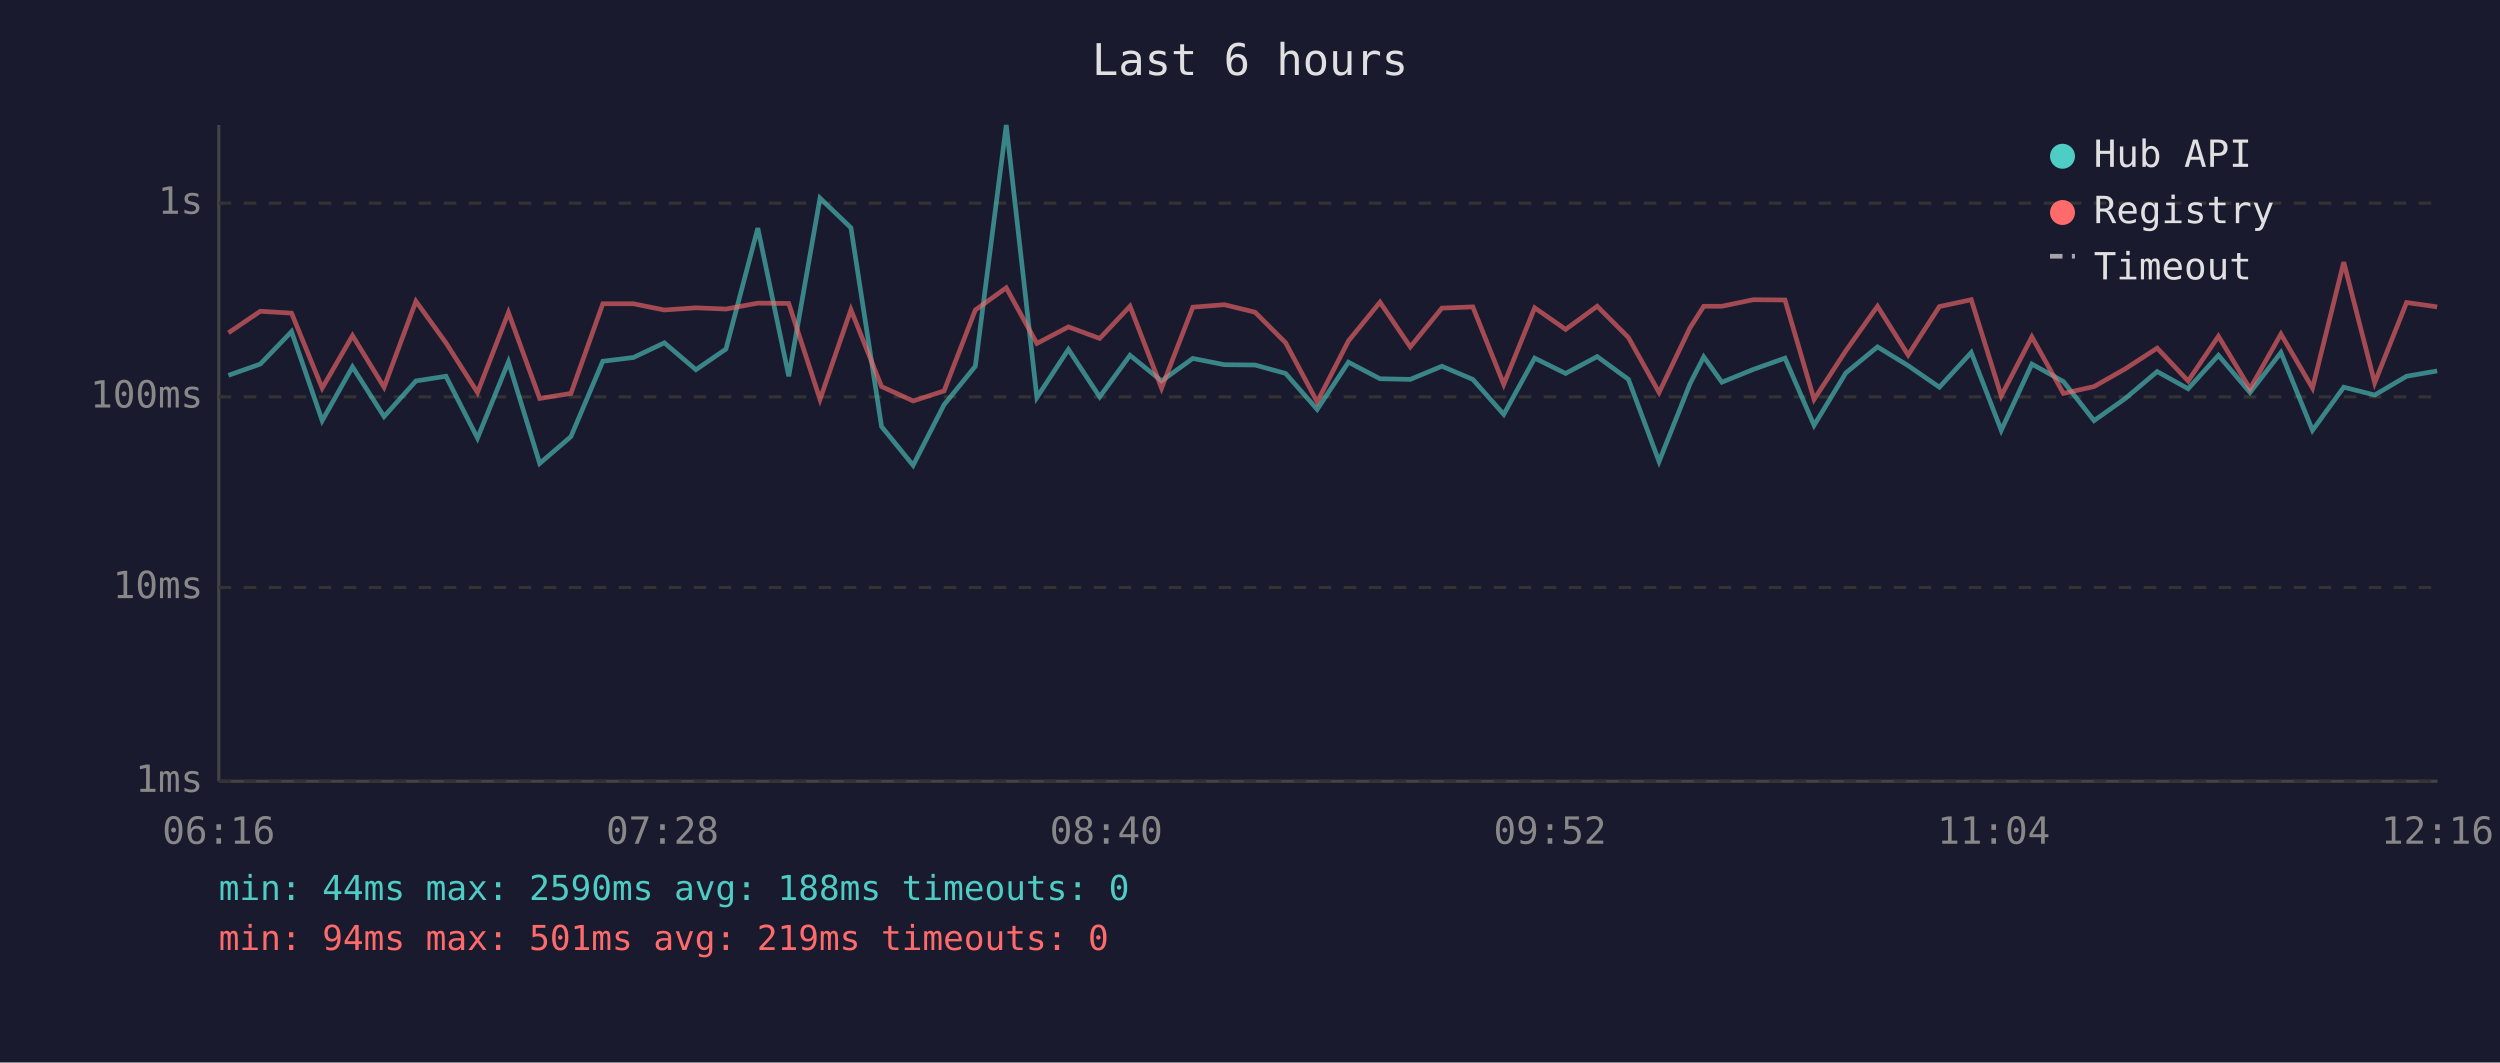
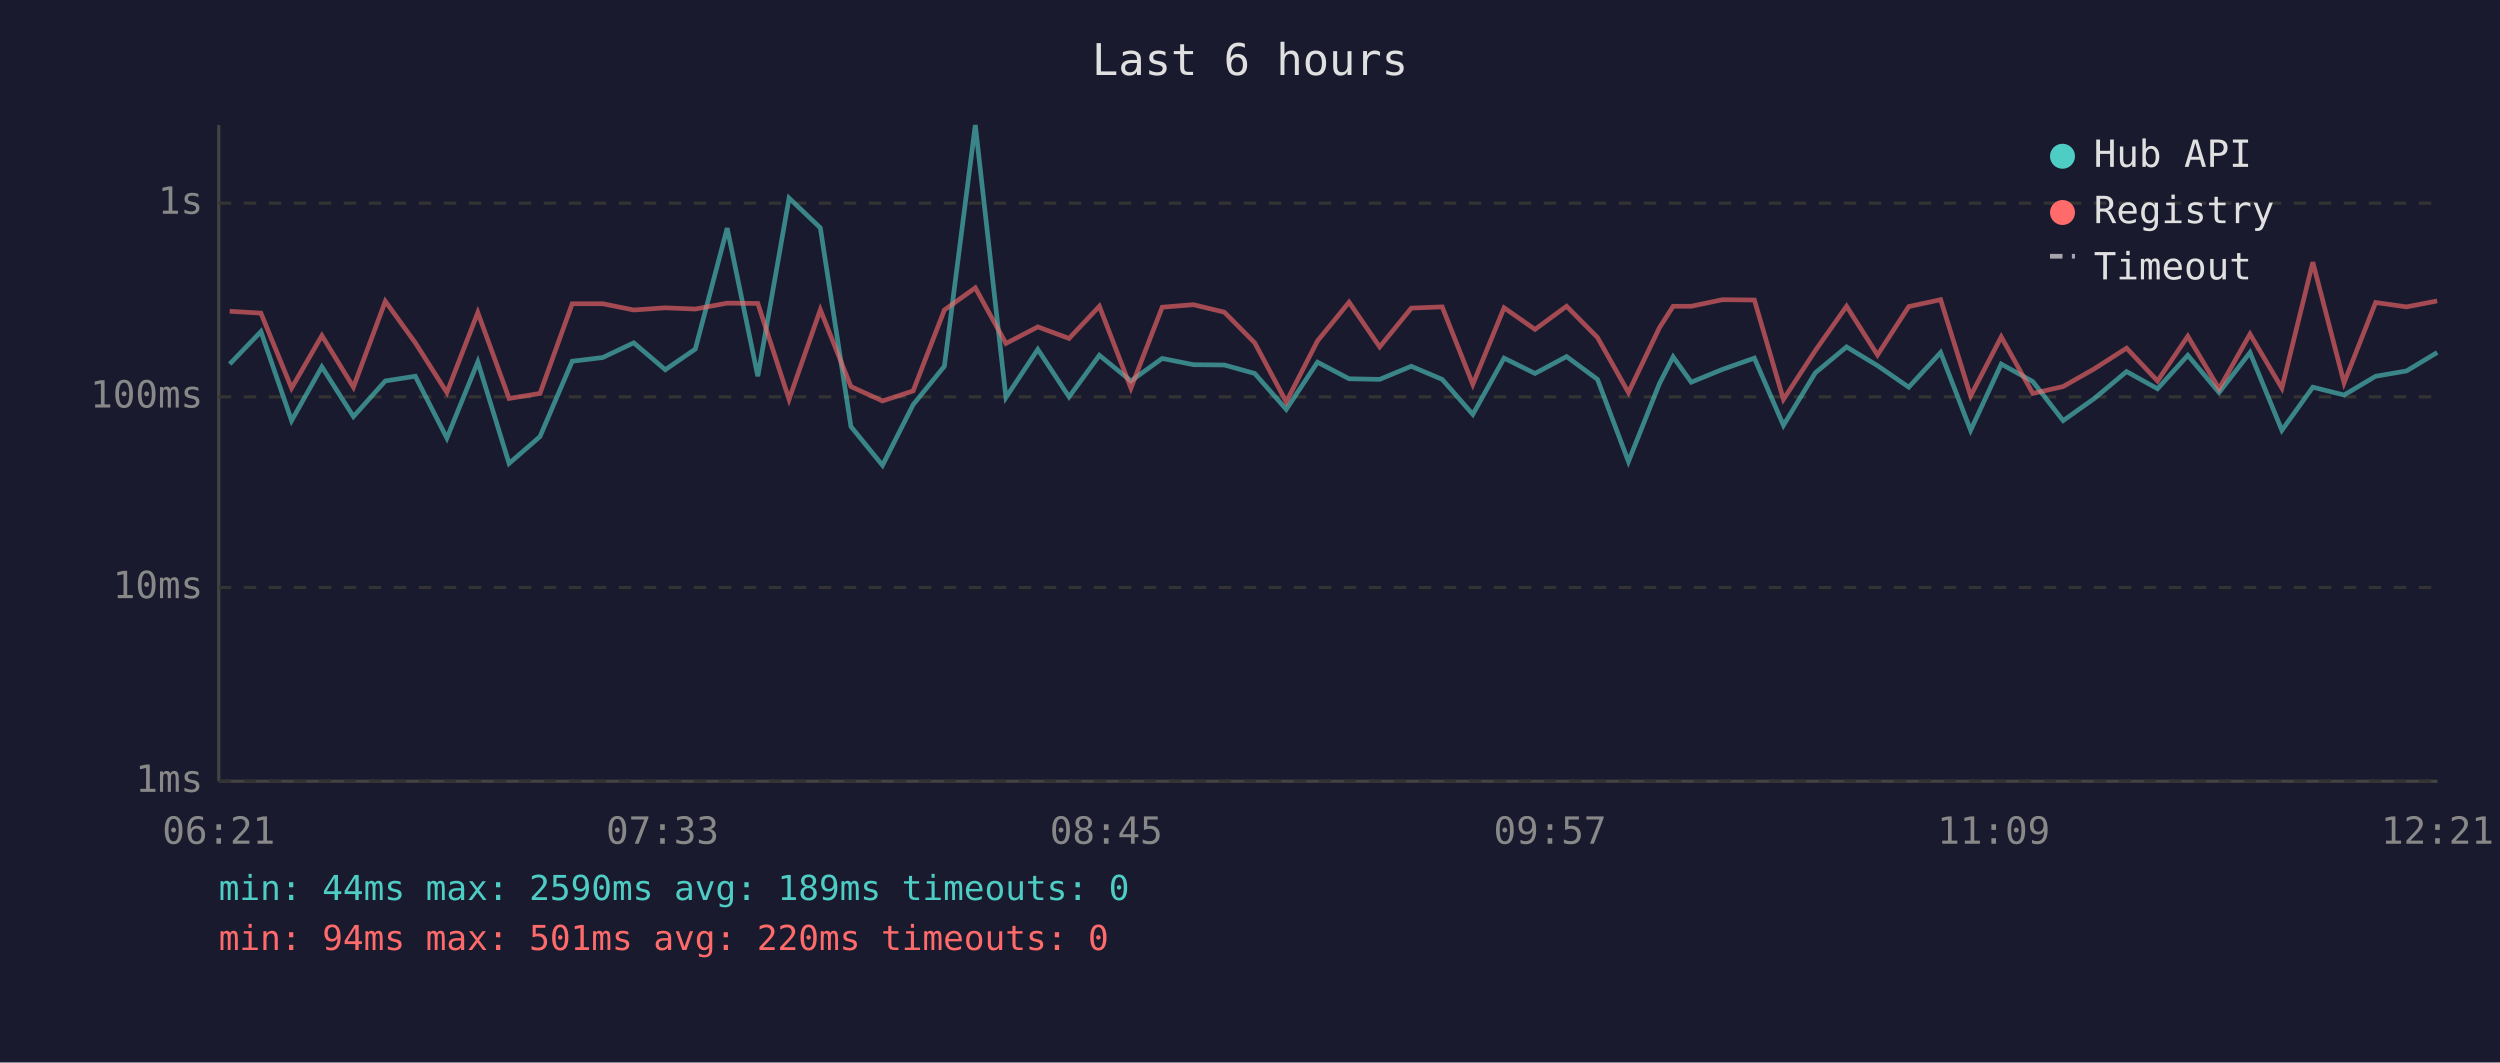
<svg xmlns="http://www.w3.org/2000/svg" viewBox="0 0 800 340" font-family="monospace" font-size="12">
  <rect width="800" height="340" fill="#1a1a2e" />
  <text x="400" y="24" fill="#e0e0e0" font-size="14" text-anchor="middle">Last 6 hours</text>
  <line x1="70" y1="40" x2="70" y2="250" stroke="#444" stroke-width="1" />
  <line x1="70" y1="250" x2="780" y2="250" stroke="#444" stroke-width="1" />
  <line x1="70" y1="250" x2="780" y2="250" stroke="#333" stroke-width="1" stroke-dasharray="4" />
  <text x="65" y="250" fill="#888" text-anchor="end" dominant-baseline="middle">1ms</text>
  <line x1="70" y1="188" x2="780" y2="188" stroke="#333" stroke-width="1" stroke-dasharray="4" />
  <text x="65" y="188" fill="#888" text-anchor="end" dominant-baseline="middle">10ms</text>
  <line x1="70" y1="127" x2="780" y2="127" stroke="#333" stroke-width="1" stroke-dasharray="4" />
  <text x="65" y="127" fill="#888" text-anchor="end" dominant-baseline="middle">100ms</text>
  <line x1="70" y1="65" x2="780" y2="65" stroke="#333" stroke-width="1" stroke-dasharray="4" />
  <text x="65" y="65" fill="#888" text-anchor="end" dominant-baseline="middle">1s</text>
-   <text x="70" y="270" fill="#888" text-anchor="middle">06:16</text>
-   <text x="212" y="270" fill="#888" text-anchor="middle">07:28</text>
-   <text x="354" y="270" fill="#888" text-anchor="middle">08:40</text>
-   <text x="496" y="270" fill="#888" text-anchor="middle">09:52</text>
-   <text x="638" y="270" fill="#888" text-anchor="middle">11:04</text>
-   <text x="780" y="270" fill="#888" text-anchor="middle">12:16</text>
-   <polyline points="73.1,120.1 83.3,116.5 93.3,106.1 103.1,134.6 112.8,117.4 122.9,133.3 133.1,121.9 142.7,120.4 152.8,140.2 162.7,115.8 172.7,148.3 182.7,139.7 192.9,115.6 202.7,114.4 212.6,109.7 222.7,118.3 232.3,111.7 242.5,73.0 252.4,120.4 262.4,63.4 272.3,72.9 282.1,136.5 292.2,148.9 302.1,129.5 312.1,117.2 322.0,40.0 331.8,127.2 341.9,111.8 351.9,127.0 361.6,113.7 371.7,121.9 381.7,114.7 391.8,116.7 401.6,116.8 411.4,119.5 421.5,131.0 431.5,115.9 441.6,121.2 451.3,121.4 461.4,117.2 471.3,121.4 481.2,132.6 491.1,114.6 501.0,119.5 511.1,114.1 521.1,121.4 530.9,147.7 540.8,122.8 545.2,114.2 551.0,122.3 561.1,118.2 571.2,114.6 580.5,136.1 590.7,119.3 600.8,111.0 610.6,117.0 620.6,123.9 630.8,112.8 640.4,137.7 650.2,116.5 660.3,122.1 670.1,134.6 680.1,127.5 690.3,118.9 700.2,124.4 709.9,113.7 720.0,125.6 729.9,112.8 740.0,137.7 750.0,123.9 759.9,126.4 770.1,120.4 779.9,118.7" fill="none" stroke="#4ecdc4" stroke-width="1.5" opacity="0.6" />
-   <polyline points="73.1,106.5 83.3,99.6 93.3,100.2 103.1,124.2 112.8,107.4 122.9,123.9 133.1,96.4 142.7,109.7 152.8,125.6 162.7,100.0 172.7,127.5 182.7,125.9 192.9,97.2 202.7,97.2 212.6,99.2 222.7,98.5 232.3,98.9 242.5,97.0 252.4,97.1 262.4,127.8 272.3,99.1 282.1,123.7 292.2,128.3 302.1,125.1 312.1,99.2 322.0,92.1 331.8,109.9 341.9,104.6 351.9,108.3 361.6,98.0 371.7,124.2 381.7,98.3 391.8,97.5 401.6,99.9 411.4,109.7 421.5,128.6 431.5,109.1 441.6,96.7 451.3,111.0 461.4,98.6 471.3,98.2 481.2,123.0 491.1,98.5 501.0,105.4 511.1,98.0 521.1,108.0 530.9,125.6 540.8,104.9 545.2,98.0 551.0,98.0 561.1,95.9 571.2,96.0 580.5,127.8 590.7,112.2 600.8,98.0 610.6,113.6 620.6,98.1 630.8,95.9 640.4,126.7 650.2,107.8 660.3,125.9 670.1,123.7 680.1,118.0 690.3,111.4 700.2,121.9 709.9,107.6 720.0,124.4 729.9,106.9 740.0,124.2 750.0,83.9 759.9,122.5 770.1,96.8 779.9,98.2" fill="none" stroke="#ff6b6b" stroke-width="1.5" opacity="0.6" />
+   <text x="70" y="270" fill="#888" text-anchor="middle">06:21</text>
+   <text x="212" y="270" fill="#888" text-anchor="middle">07:33</text>
+   <text x="354" y="270" fill="#888" text-anchor="middle">08:45</text>
+   <text x="496" y="270" fill="#888" text-anchor="middle">09:57</text>
+   <text x="638" y="270" fill="#888" text-anchor="middle">11:09</text>
+   <text x="780" y="270" fill="#888" text-anchor="middle">12:21</text>
+   <polyline points="73.5,116.5 83.5,106.1 93.3,134.6 103.0,117.4 113.1,133.3 123.3,121.9 132.9,120.4 143.0,140.2 152.9,115.8 162.9,148.3 172.8,139.7 183.1,115.6 192.9,114.4 202.8,109.7 212.9,118.3 222.5,111.7 232.7,73.0 242.5,120.4 252.5,63.4 262.5,72.9 272.3,136.5 282.4,148.9 292.2,129.5 302.2,117.2 312.1,40.0 321.9,127.2 332.1,111.8 342.1,127.0 351.8,113.7 361.9,121.9 371.9,114.7 381.9,116.7 391.8,116.8 401.5,119.5 411.6,131.0 421.6,115.9 431.7,121.2 441.5,121.4 451.6,117.2 461.5,121.4 471.3,132.6 481.3,114.6 491.2,119.5 501.3,114.1 511.2,121.4 521.1,147.7 531.0,122.8 535.4,114.2 541.2,122.3 551.2,118.2 561.4,114.6 570.7,136.1 580.9,119.3 590.9,111.0 600.8,117.0 610.8,123.9 621.0,112.8 630.6,137.7 640.4,116.5 650.5,122.1 660.2,134.6 670.2,127.5 680.5,118.9 690.4,124.4 700.1,113.7 710.1,125.6 720.0,112.8 730.2,137.7 740.1,123.9 750.1,126.4 760.2,120.4 770.1,118.7 779.9,112.8" fill="none" stroke="#4ecdc4" stroke-width="1.5" opacity="0.6" />
+   <polyline points="73.5,99.6 83.5,100.2 93.3,124.2 103.0,107.4 113.1,123.9 123.3,96.4 132.9,109.7 143.0,125.6 152.9,100.0 162.9,127.5 172.8,125.9 183.1,97.2 192.9,97.2 202.8,99.2 212.9,98.5 222.5,98.9 232.7,97.0 242.5,97.1 252.5,127.8 262.5,99.1 272.3,123.7 282.4,128.3 292.2,125.1 302.2,99.2 312.1,92.1 321.9,109.9 332.1,104.6 342.1,108.3 351.8,98.0 361.9,124.2 371.9,98.3 381.9,97.5 391.8,99.9 401.5,109.7 411.6,128.6 421.6,109.1 431.7,96.7 441.5,111.0 451.6,98.6 461.5,98.2 471.3,123.0 481.3,98.5 491.2,105.4 501.3,98.0 511.2,108.0 521.1,125.6 531.0,104.9 535.4,98.0 541.2,98.0 551.2,95.9 561.4,96.0 570.7,127.8 580.9,112.2 590.9,98.0 600.8,113.6 610.8,98.1 621.0,95.9 630.6,126.7 640.4,107.8 650.5,125.9 660.2,123.7 670.2,118.0 680.5,111.4 690.4,121.9 700.1,107.6 710.1,124.4 720.0,106.9 730.2,124.2 740.1,83.9 750.1,122.5 760.2,96.8 770.1,98.2 779.9,96.3" fill="none" stroke="#ff6b6b" stroke-width="1.5" opacity="0.6" />
  <circle cx="660" cy="50" r="4" fill="#4ecdc4" />
  <text x="670" y="50" fill="#e0e0e0" dominant-baseline="middle">Hub API</text>
  <circle cx="660" cy="68" r="4" fill="#ff6b6b" />
  <text x="670" y="68" fill="#e0e0e0" dominant-baseline="middle">Registry</text>
  <line x1="656" y1="82" x2="664" y2="82" stroke="#e0e0e0" stroke-width="1.5" stroke-dasharray="4,3" opacity="0.7" />
  <text x="670" y="86" fill="#e0e0e0" dominant-baseline="middle">Timeout</text>
-   <text x="70" y="288" fill="#4ecdc4" font-size="11">min: 44ms  max: 2590ms  avg: 188ms  timeouts: 0</text>
-   <text x="70" y="304" fill="#ff6b6b" font-size="11">min: 94ms  max: 501ms  avg: 219ms  timeouts: 0</text>
+   <text x="70" y="288" fill="#4ecdc4" font-size="11">min: 44ms  max: 2590ms  avg: 189ms  timeouts: 0</text>
+   <text x="70" y="304" fill="#ff6b6b" font-size="11">min: 94ms  max: 501ms  avg: 220ms  timeouts: 0</text>
</svg>
